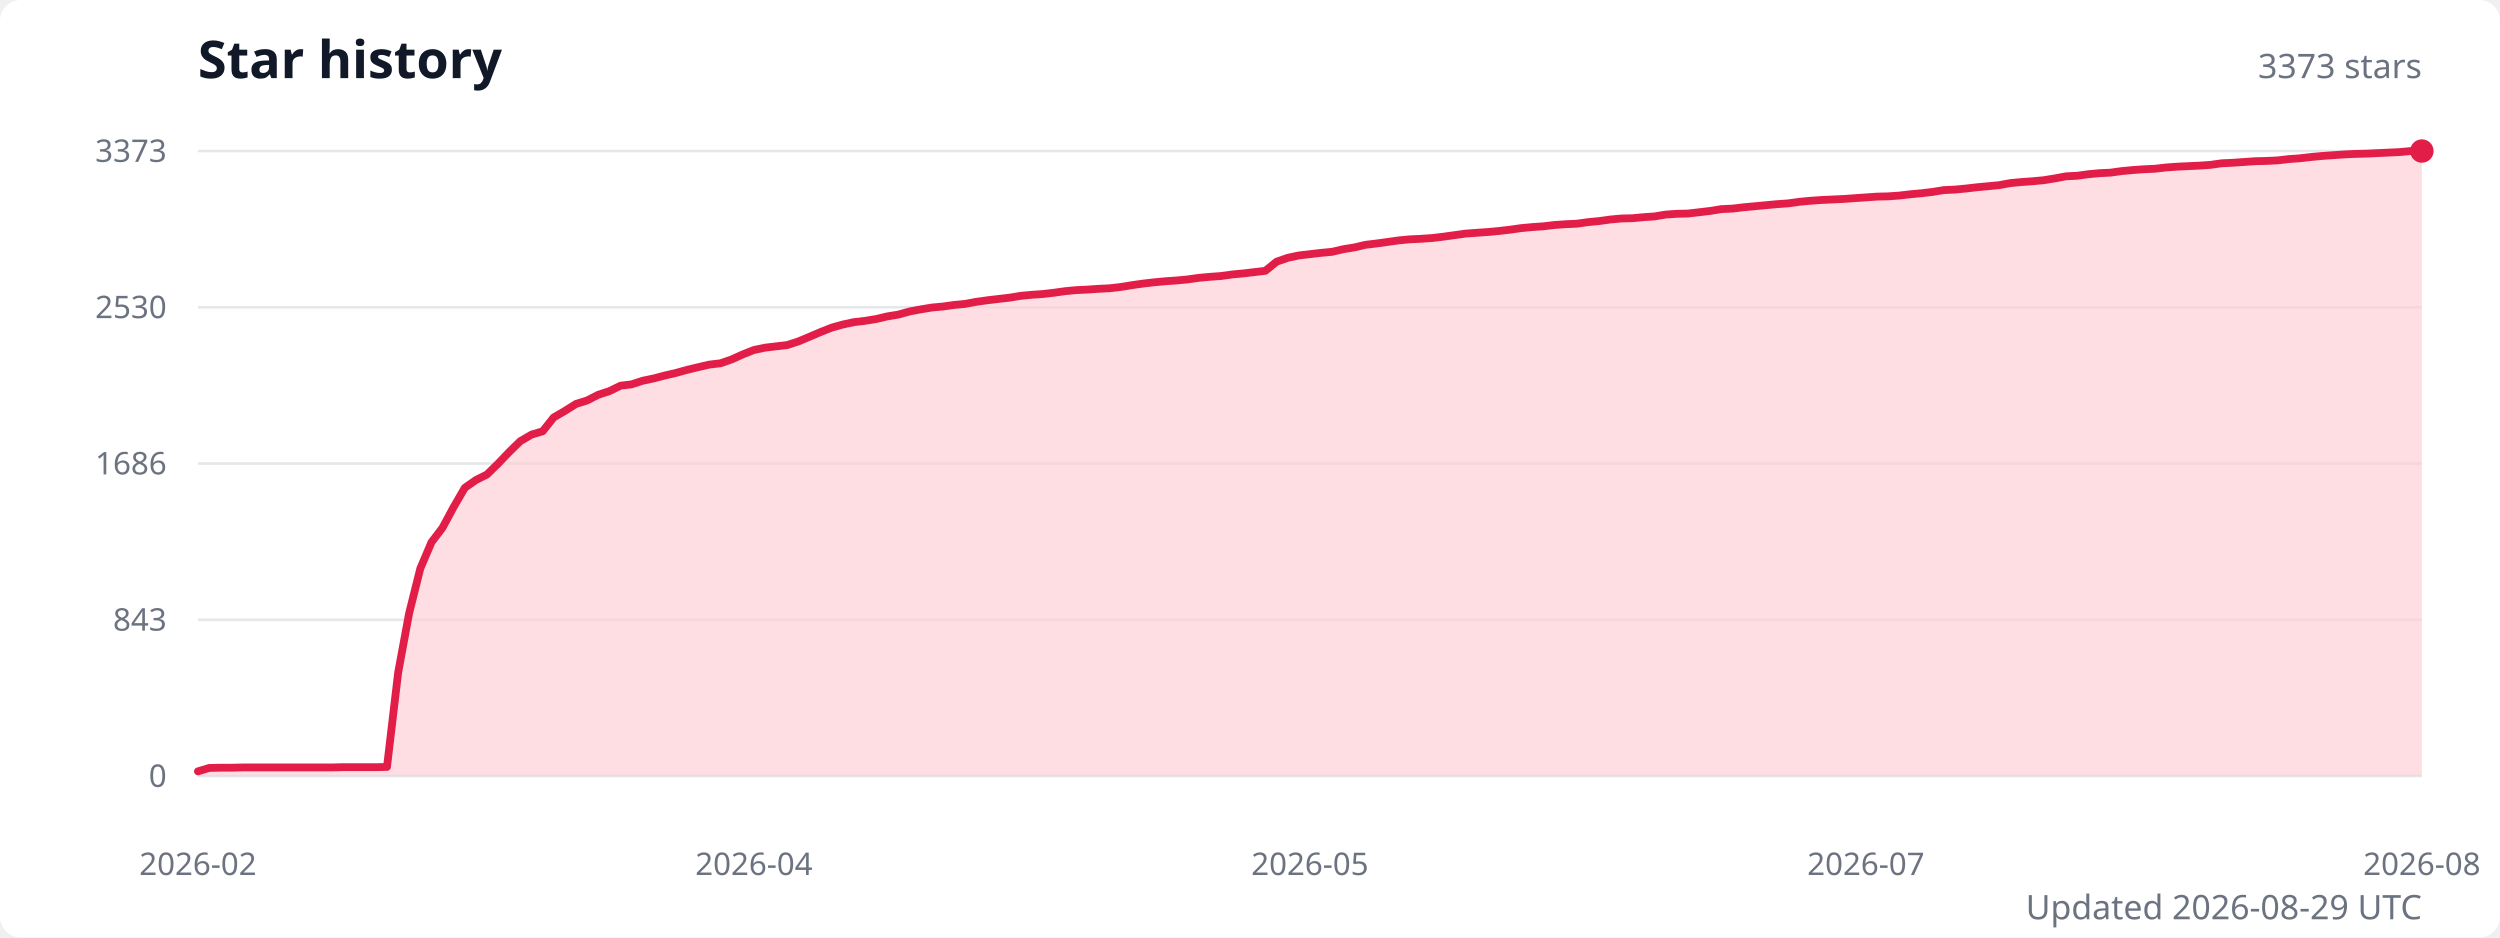
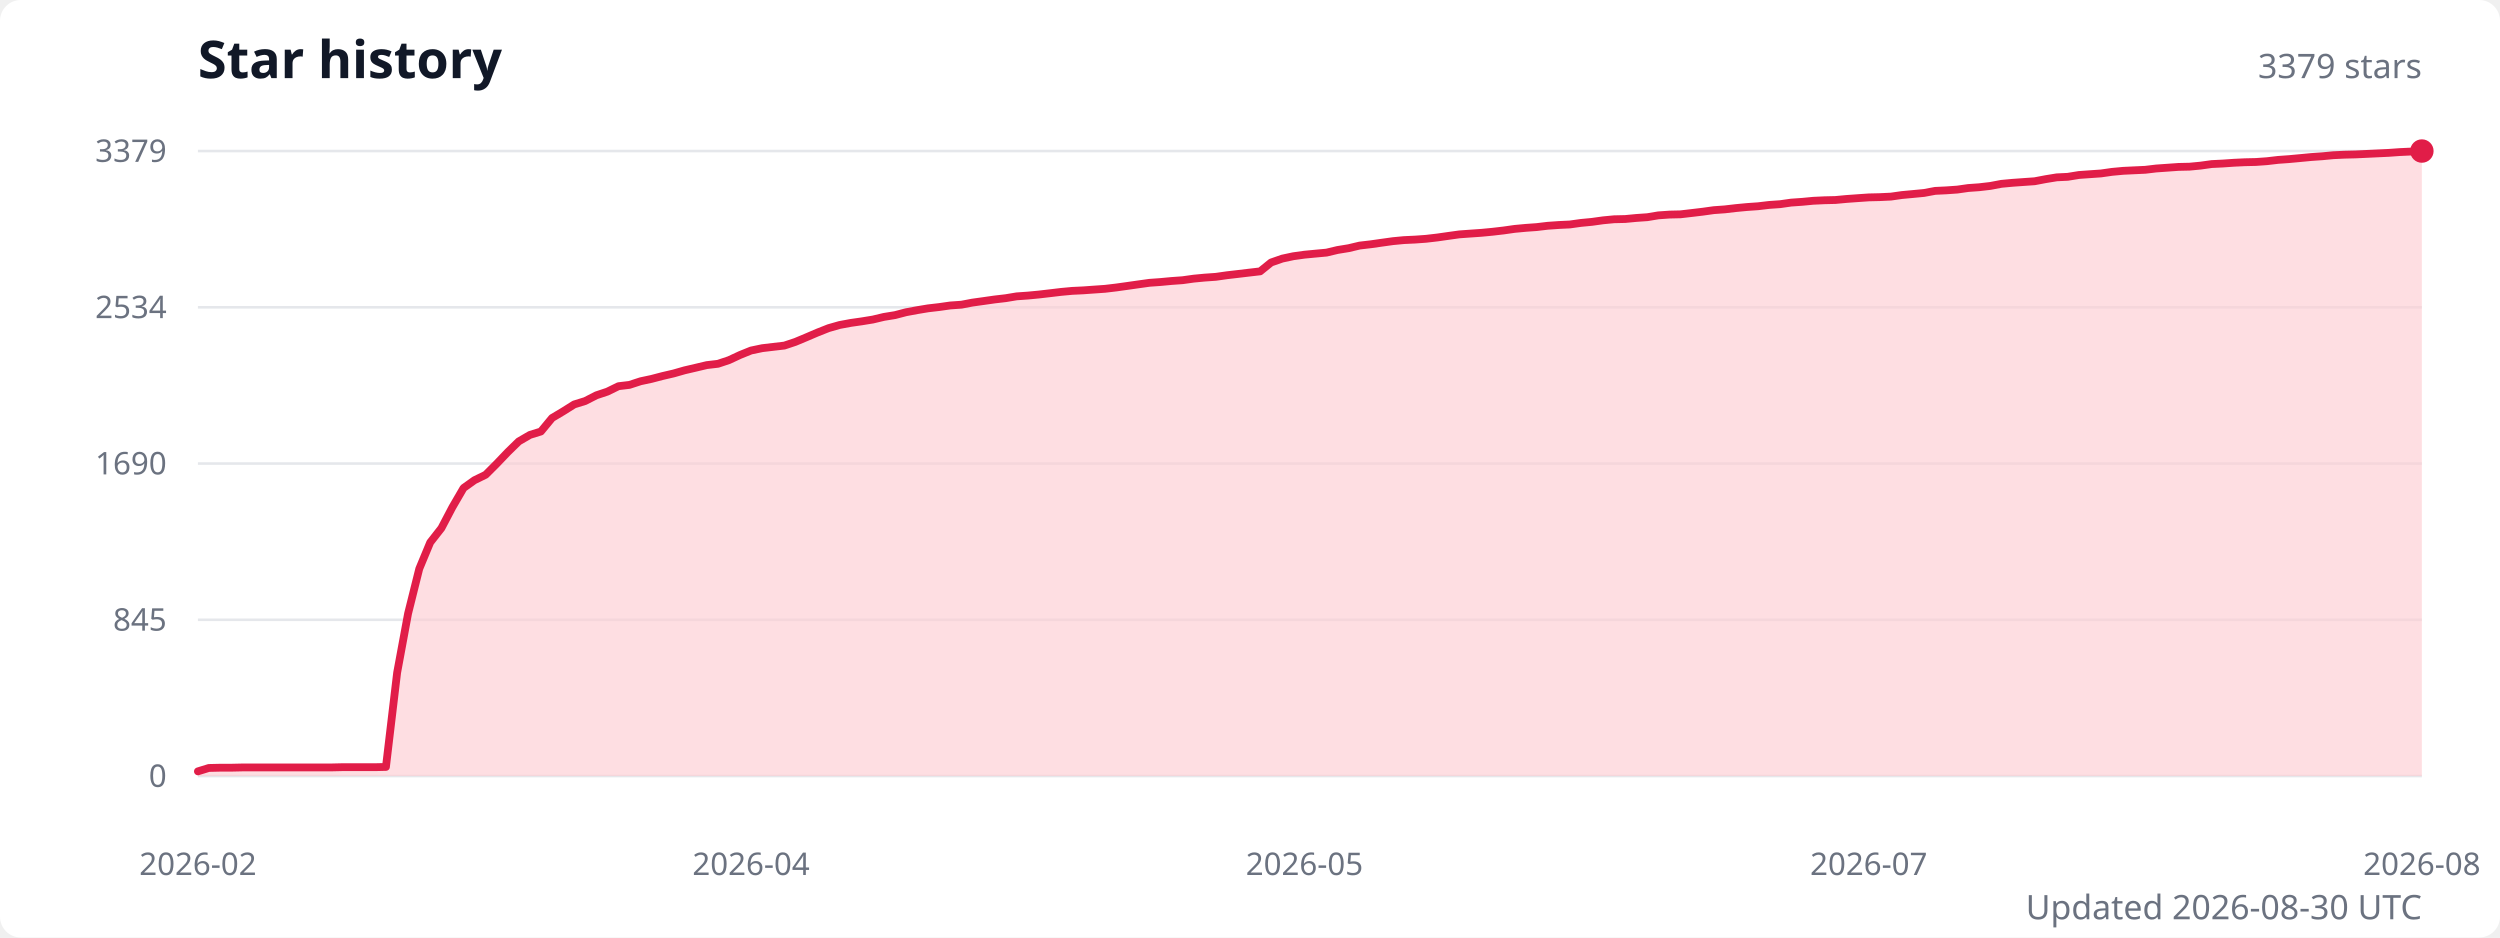
<svg xmlns="http://www.w3.org/2000/svg" width="960" height="360" viewBox="0 0 960 360" role="img" aria-labelledby="title description">
  <style>
    .title { fill: #111827; font: 600 20px system-ui, sans-serif; }
    .subtitle { fill: #6b7280; font: 13px system-ui, sans-serif; }
    .axis-label { fill: #6b7280; font: 12px system-ui, sans-serif; }
    .grid { stroke: #e5e7eb; stroke-width: 1; }
  </style>
  <rect width="100%" height="100%" fill="#ffffff" rx="8" />
  <text class="title" x="76" y="30">Star history</text>
-   <text class="subtitle" x="930" y="30" text-anchor="end">3373 stars</text>
+   <text class="subtitle" x="930" y="30" text-anchor="end">3379 stars</text>
  <line class="grid" x1="76" y1="298" x2="930" y2="298" />
  <text class="axis-label" x="64" y="298" text-anchor="end" dominant-baseline="middle">0</text>
  <line class="grid" x1="76" y1="238" x2="930" y2="238" />
-   <text class="axis-label" x="64" y="238" text-anchor="end" dominant-baseline="middle">843</text>
+   <text class="axis-label" x="64" y="238" text-anchor="end" dominant-baseline="middle">845</text>
  <line class="grid" x1="76" y1="178" x2="930" y2="178" />
-   <text class="axis-label" x="64" y="178" text-anchor="end" dominant-baseline="middle">1686</text>
+   <text class="axis-label" x="64" y="178" text-anchor="end" dominant-baseline="middle">1690</text>
  <line class="grid" x1="76" y1="118" x2="930" y2="118" />
-   <text class="axis-label" x="64" y="118" text-anchor="end" dominant-baseline="middle">2530</text>
+   <text class="axis-label" x="64" y="118" text-anchor="end" dominant-baseline="middle">2534</text>
  <line class="grid" x1="76" y1="58" x2="930" y2="58" />
-   <text class="axis-label" x="64" y="58" text-anchor="end" dominant-baseline="middle">3373</text>
-   <path d="M 76 298 L 76,296.2 80.3,294.9 84.5,294.8 88.8,294.8 93.1,294.7 97.3,294.7 101.6,294.7 105.9,294.7 110.2,294.7 114.4,294.7 118.7,294.7 123,294.7 127.2,294.7 131.5,294.6 135.8,294.6 140.1,294.6 144.3,294.6 148.6,294.5 152.9,258.2 157.1,235.5 161.4,218.3 165.7,208.2 169.9,202.7 174.2,194.7 178.5,187.3 182.8,184.3 187,182.2 191.3,178 195.6,173.5 199.8,169.4 204.1,166.9 208.4,165.6 212.6,160.3 216.9,157.8 221.2,155.1 225.4,153.8 229.7,151.6 234,150.2 238.3,148.1 242.5,147.6 246.8,146.2 251.1,145.3 255.3,144.2 259.6,143.2 263.9,142 268.1,141 272.4,140 276.7,139.5 281,138 285.2,136.1 289.5,134.4 293.8,133.5 298,133 302.3,132.5 306.6,131.1 310.9,129.3 315.1,127.5 319.4,125.8 323.7,124.6 327.9,123.7 332.2,123.2 336.5,122.5 340.7,121.5 345,120.8 349.3,119.6 353.6,118.8 357.8,118.1 362.1,117.7 366.4,117.1 370.6,116.7 374.9,115.9 379.2,115.3 383.4,114.8 387.7,114.3 392,113.6 396.2,113.2 400.5,112.9 404.8,112.4 409.1,111.8 413.3,111.4 417.6,111.2 421.9,110.9 426.1,110.7 430.4,110.2 434.7,109.5 438.9,108.9 443.2,108.4 447.5,108 451.8,107.7 456,107.3 460.3,106.7 464.6,106.3 468.8,106 473.1,105.4 477.4,105 481.6,104.5 485.9,104 490.2,100.5 494.5,99 498.7,98.1 503,97.6 507.3,97.1 511.5,96.7 515.8,95.7 520.1,95 524.4,94 528.6,93.5 532.9,92.9 537.2,92.3 541.4,91.9 545.7,91.7 550,91.4 554.2,90.9 558.5,90.3 562.8,89.7 567,89.4 571.3,89.1 575.6,88.7 579.9,88.2 584.1,87.6 588.4,87.2 592.7,86.9 596.9,86.4 601.2,86.1 605.5,85.9 609.8,85.3 614,84.9 618.3,84.3 622.6,83.9 626.8,83.8 631.1,83.4 635.4,83.1 639.6,82.4 643.9,82.1 648.2,82 652.5,81.5 656.7,81 661,80.3 665.3,80.1 669.5,79.6 673.8,79.2 678.1,78.8 682.3,78.4 686.6,78.1 690.9,77.5 695.1,77.1 699.4,76.8 703.7,76.6 708,76.4 712.2,76.1 716.5,75.8 720.8,75.5 725,75.4 729.3,75.1 733.6,74.6 737.9,74.2 742.1,73.7 746.4,73 750.7,72.8 754.9,72.4 759.2,71.9 763.5,71.5 767.7,71.1 772,70.3 776.3,69.9 780.5,69.6 784.8,69.2 789.1,68.5 793.4,67.7 797.6,67.5 801.9,66.9 806.2,66.5 810.4,66.3 814.7,65.7 819,65.3 823.2,65 827.5,64.8 831.8,64.3 836.1,64 840.3,63.8 844.6,63.6 848.9,63.3 853.1,62.7 857.4,62.5 861.7,62.2 866,61.9 870.2,61.8 874.5,61.6 878.8,61.1 883,60.8 887.3,60.3 891.6,59.9 895.8,59.6 900.1,59.3 904.4,59.1 908.6,59 912.9,58.8 917.2,58.6 921.5,58.4 925.7,58 930,58 L 930 298 Z" fill="#fecdd3" opacity="0.65" />
-   <polyline points="76,296.2 80.3,294.9 84.5,294.8 88.8,294.8 93.1,294.7 97.3,294.7 101.6,294.7 105.9,294.7 110.2,294.7 114.4,294.7 118.7,294.7 123,294.7 127.2,294.7 131.5,294.6 135.8,294.6 140.1,294.6 144.3,294.6 148.6,294.5 152.9,258.2 157.1,235.5 161.4,218.3 165.7,208.2 169.9,202.7 174.2,194.7 178.5,187.3 182.8,184.3 187,182.2 191.3,178 195.6,173.5 199.8,169.4 204.1,166.9 208.4,165.6 212.6,160.3 216.9,157.8 221.2,155.1 225.4,153.8 229.7,151.6 234,150.2 238.3,148.1 242.5,147.6 246.8,146.2 251.1,145.3 255.3,144.2 259.6,143.2 263.9,142 268.1,141 272.4,140 276.7,139.5 281,138 285.2,136.1 289.5,134.4 293.8,133.5 298,133 302.3,132.5 306.6,131.1 310.9,129.3 315.1,127.5 319.4,125.8 323.7,124.6 327.9,123.7 332.2,123.2 336.5,122.5 340.7,121.5 345,120.8 349.3,119.6 353.6,118.8 357.8,118.1 362.1,117.7 366.4,117.1 370.6,116.7 374.9,115.9 379.2,115.3 383.4,114.8 387.7,114.3 392,113.6 396.2,113.2 400.5,112.9 404.8,112.4 409.1,111.8 413.3,111.4 417.6,111.2 421.9,110.9 426.1,110.7 430.4,110.2 434.7,109.5 438.9,108.9 443.2,108.4 447.5,108 451.8,107.7 456,107.3 460.3,106.7 464.6,106.3 468.8,106 473.1,105.4 477.4,105 481.6,104.5 485.9,104 490.2,100.5 494.5,99 498.7,98.1 503,97.6 507.3,97.1 511.5,96.7 515.8,95.7 520.1,95 524.4,94 528.6,93.5 532.9,92.9 537.2,92.3 541.4,91.9 545.7,91.7 550,91.4 554.2,90.9 558.5,90.3 562.8,89.7 567,89.4 571.3,89.1 575.6,88.7 579.9,88.2 584.1,87.6 588.4,87.2 592.7,86.9 596.9,86.4 601.2,86.1 605.5,85.9 609.8,85.3 614,84.9 618.3,84.3 622.6,83.9 626.8,83.8 631.1,83.4 635.4,83.1 639.6,82.4 643.9,82.1 648.2,82 652.5,81.5 656.7,81 661,80.3 665.3,80.1 669.5,79.6 673.8,79.2 678.1,78.8 682.3,78.4 686.6,78.1 690.9,77.5 695.1,77.1 699.4,76.8 703.7,76.6 708,76.4 712.2,76.1 716.5,75.8 720.8,75.5 725,75.4 729.3,75.1 733.6,74.6 737.9,74.2 742.1,73.7 746.4,73 750.7,72.8 754.9,72.4 759.2,71.9 763.5,71.5 767.7,71.1 772,70.3 776.3,69.9 780.5,69.6 784.8,69.2 789.1,68.5 793.4,67.7 797.6,67.5 801.9,66.9 806.2,66.5 810.4,66.3 814.7,65.7 819,65.3 823.2,65 827.5,64.8 831.8,64.3 836.1,64 840.3,63.8 844.6,63.6 848.9,63.3 853.1,62.7 857.4,62.5 861.7,62.2 866,61.9 870.2,61.8 874.5,61.6 878.8,61.1 883,60.8 887.3,60.3 891.6,59.9 895.8,59.6 900.1,59.3 904.4,59.1 908.6,59 912.9,58.8 917.2,58.6 921.5,58.4 925.7,58 930,58" fill="none" stroke="#e11d48" stroke-width="3" stroke-linecap="round" stroke-linejoin="round" />
+   <text class="axis-label" x="64" y="58" text-anchor="end" dominant-baseline="middle">3379</text>
+   <path d="M 76 298 L 76,296.2 80.2,294.9 84.5,294.8 88.7,294.8 93,294.7 97.2,294.7 101.5,294.7 105.7,294.7 110,294.7 114.2,294.7 118.5,294.7 122.7,294.7 127,294.7 131.2,294.6 135.5,294.6 139.7,294.6 144,294.6 148.2,294.5 152.5,258.3 156.7,235.6 161,218.4 165.2,208.3 169.5,202.8 173.7,194.8 178,187.4 182.2,184.4 186.5,182.3 190.7,178.1 195,173.6 199.2,169.5 203.5,167 207.7,165.7 212,160.5 216.2,158 220.5,155.3 224.7,154 229,151.8 233.2,150.4 237.5,148.3 241.7,147.8 246,146.4 250.2,145.5 254.4,144.4 258.7,143.4 262.9,142.2 267.2,141.2 271.4,140.2 275.7,139.7 279.9,138.3 284.2,136.3 288.4,134.6 292.7,133.7 296.9,133.2 301.2,132.7 305.4,131.3 309.7,129.5 313.9,127.7 318.2,126 322.4,124.8 326.7,124 330.9,123.4 335.2,122.7 339.4,121.7 343.7,121 347.9,119.9 352.2,119.1 356.4,118.4 360.7,117.9 364.9,117.3 369.2,117 373.4,116.2 377.7,115.6 381.9,115 386.2,114.5 390.4,113.8 394.7,113.5 398.9,113.1 403.2,112.6 407.4,112.1 411.7,111.7 415.9,111.5 420.1,111.2 424.4,110.9 428.6,110.4 432.9,109.8 437.1,109.2 441.4,108.6 445.6,108.3 449.9,107.9 454.1,107.6 458.4,107 462.6,106.6 466.9,106.3 471.1,105.7 475.4,105.2 479.6,104.7 483.9,104.2 488.1,100.8 492.4,99.3 496.6,98.4 500.9,97.8 505.1,97.4 509.4,97 513.6,96 517.9,95.3 522.1,94.3 526.4,93.8 530.6,93.2 534.9,92.6 539.1,92.2 543.4,92 547.6,91.7 551.9,91.2 556.1,90.6 560.4,90 564.6,89.7 568.9,89.4 573.1,89 577.4,88.5 581.6,87.9 585.9,87.5 590.1,87.2 594.3,86.7 598.6,86.4 602.8,86.2 607.1,85.6 611.3,85.2 615.6,84.6 619.8,84.2 624.1,84.1 628.3,83.7 632.6,83.4 636.8,82.7 641.1,82.4 645.3,82.3 649.6,81.8 653.8,81.3 658.1,80.7 662.3,80.4 666.6,79.9 670.8,79.5 675.1,79.2 679.3,78.7 683.6,78.4 687.8,77.8 692.1,77.5 696.3,77.1 700.6,76.9 704.8,76.8 709.1,76.4 713.3,76.1 717.6,75.8 721.8,75.7 726.1,75.5 730.3,74.9 734.6,74.5 738.8,74.1 743.1,73.3 747.3,73.1 751.6,72.8 755.8,72.2 760,71.9 764.3,71.4 768.5,70.6 772.8,70.2 777,69.9 781.3,69.6 785.5,68.8 789.8,68.1 794,67.9 798.3,67.2 802.5,66.9 806.8,66.6 811,66 815.3,65.6 819.5,65.4 823.8,65.2 828,64.7 832.3,64.4 836.5,64.1 840.8,64 845,63.6 849.3,63 853.5,62.8 857.8,62.5 862,62.3 866.3,62.2 870.5,61.9 874.8,61.4 879,61.1 883.3,60.7 887.5,60.3 891.8,60 896,59.6 900.3,59.4 904.5,59.3 908.8,59.1 913,58.9 917.3,58.7 921.5,58.4 925.8,58.2 930,58 L 930 298 Z" fill="#fecdd3" opacity="0.65" />
+   <polyline points="76,296.2 80.2,294.9 84.5,294.8 88.7,294.8 93,294.7 97.2,294.7 101.5,294.7 105.7,294.7 110,294.7 114.2,294.7 118.5,294.7 122.7,294.7 127,294.7 131.2,294.6 135.5,294.6 139.7,294.6 144,294.6 148.2,294.5 152.5,258.3 156.7,235.6 161,218.4 165.2,208.3 169.5,202.8 173.7,194.8 178,187.4 182.2,184.4 186.5,182.3 190.7,178.1 195,173.6 199.2,169.5 203.5,167 207.7,165.7 212,160.5 216.2,158 220.5,155.3 224.7,154 229,151.8 233.2,150.4 237.5,148.3 241.7,147.8 246,146.4 250.2,145.5 254.4,144.4 258.7,143.4 262.9,142.2 267.2,141.2 271.4,140.2 275.7,139.7 279.9,138.3 284.2,136.3 288.4,134.6 292.7,133.7 296.9,133.2 301.2,132.7 305.4,131.3 309.7,129.5 313.9,127.7 318.2,126 322.4,124.8 326.7,124 330.9,123.4 335.2,122.7 339.4,121.7 343.7,121 347.9,119.9 352.2,119.1 356.4,118.4 360.7,117.9 364.9,117.3 369.2,117 373.4,116.2 377.7,115.6 381.9,115 386.2,114.5 390.4,113.8 394.7,113.5 398.9,113.1 403.2,112.6 407.4,112.1 411.7,111.7 415.9,111.5 420.1,111.2 424.4,110.9 428.6,110.4 432.9,109.8 437.1,109.2 441.4,108.6 445.6,108.3 449.9,107.9 454.1,107.6 458.4,107 462.6,106.6 466.9,106.3 471.1,105.7 475.4,105.2 479.6,104.7 483.9,104.2 488.1,100.8 492.4,99.3 496.6,98.4 500.9,97.8 505.1,97.4 509.4,97 513.6,96 517.9,95.3 522.1,94.3 526.4,93.8 530.6,93.2 534.9,92.6 539.1,92.2 543.4,92 547.6,91.7 551.9,91.2 556.1,90.6 560.4,90 564.6,89.7 568.9,89.4 573.1,89 577.4,88.5 581.6,87.9 585.9,87.5 590.1,87.2 594.3,86.7 598.6,86.4 602.8,86.2 607.1,85.6 611.3,85.2 615.6,84.6 619.8,84.2 624.1,84.1 628.3,83.7 632.6,83.4 636.8,82.7 641.1,82.4 645.3,82.3 649.6,81.8 653.8,81.3 658.1,80.7 662.3,80.4 666.6,79.9 670.8,79.5 675.1,79.2 679.3,78.7 683.6,78.4 687.8,77.8 692.1,77.5 696.3,77.1 700.6,76.9 704.8,76.8 709.1,76.4 713.3,76.1 717.6,75.8 721.8,75.7 726.1,75.5 730.3,74.9 734.6,74.5 738.8,74.1 743.1,73.3 747.3,73.1 751.6,72.8 755.8,72.2 760,71.9 764.3,71.4 768.5,70.6 772.8,70.2 777,69.9 781.3,69.6 785.5,68.8 789.8,68.1 794,67.9 798.3,67.2 802.5,66.9 806.8,66.6 811,66 815.3,65.6 819.5,65.4 823.8,65.2 828,64.7 832.3,64.4 836.5,64.1 840.8,64 845,63.6 849.3,63 853.5,62.8 857.8,62.5 862,62.3 866.3,62.2 870.5,61.9 874.8,61.4 879,61.1 883.3,60.7 887.5,60.3 891.8,60 896,59.6 900.3,59.4 904.5,59.3 908.8,59.1 913,58.9 917.3,58.7 921.5,58.4 925.8,58.2 930,58" fill="none" stroke="#e11d48" stroke-width="3" stroke-linecap="round" stroke-linejoin="round" />
  <circle cx="930" cy="58" r="4.5" fill="#e11d48" />
  <text class="axis-label" x="76" y="336" text-anchor="middle">2026-02</text>
-   <text class="axis-label" x="289.5" y="336" text-anchor="middle">2026-04</text>
-   <text class="axis-label" x="503" y="336" text-anchor="middle">2026-05</text>
-   <text class="axis-label" x="716.5" y="336" text-anchor="middle">2026-07</text>
+   <text class="axis-label" x="288.4" y="336" text-anchor="middle">2026-04</text>
+   <text class="axis-label" x="500.9" y="336" text-anchor="middle">2026-05</text>
+   <text class="axis-label" x="717.6" y="336" text-anchor="middle">2026-07</text>
  <text class="axis-label" x="930" y="336" text-anchor="middle">2026-08</text>
-   <text class="subtitle" x="930" y="353" text-anchor="end">Updated 2026-08-29 UTC</text>
+   <text class="subtitle" x="930" y="353" text-anchor="end">Updated 2026-08-30 UTC</text>
</svg>
